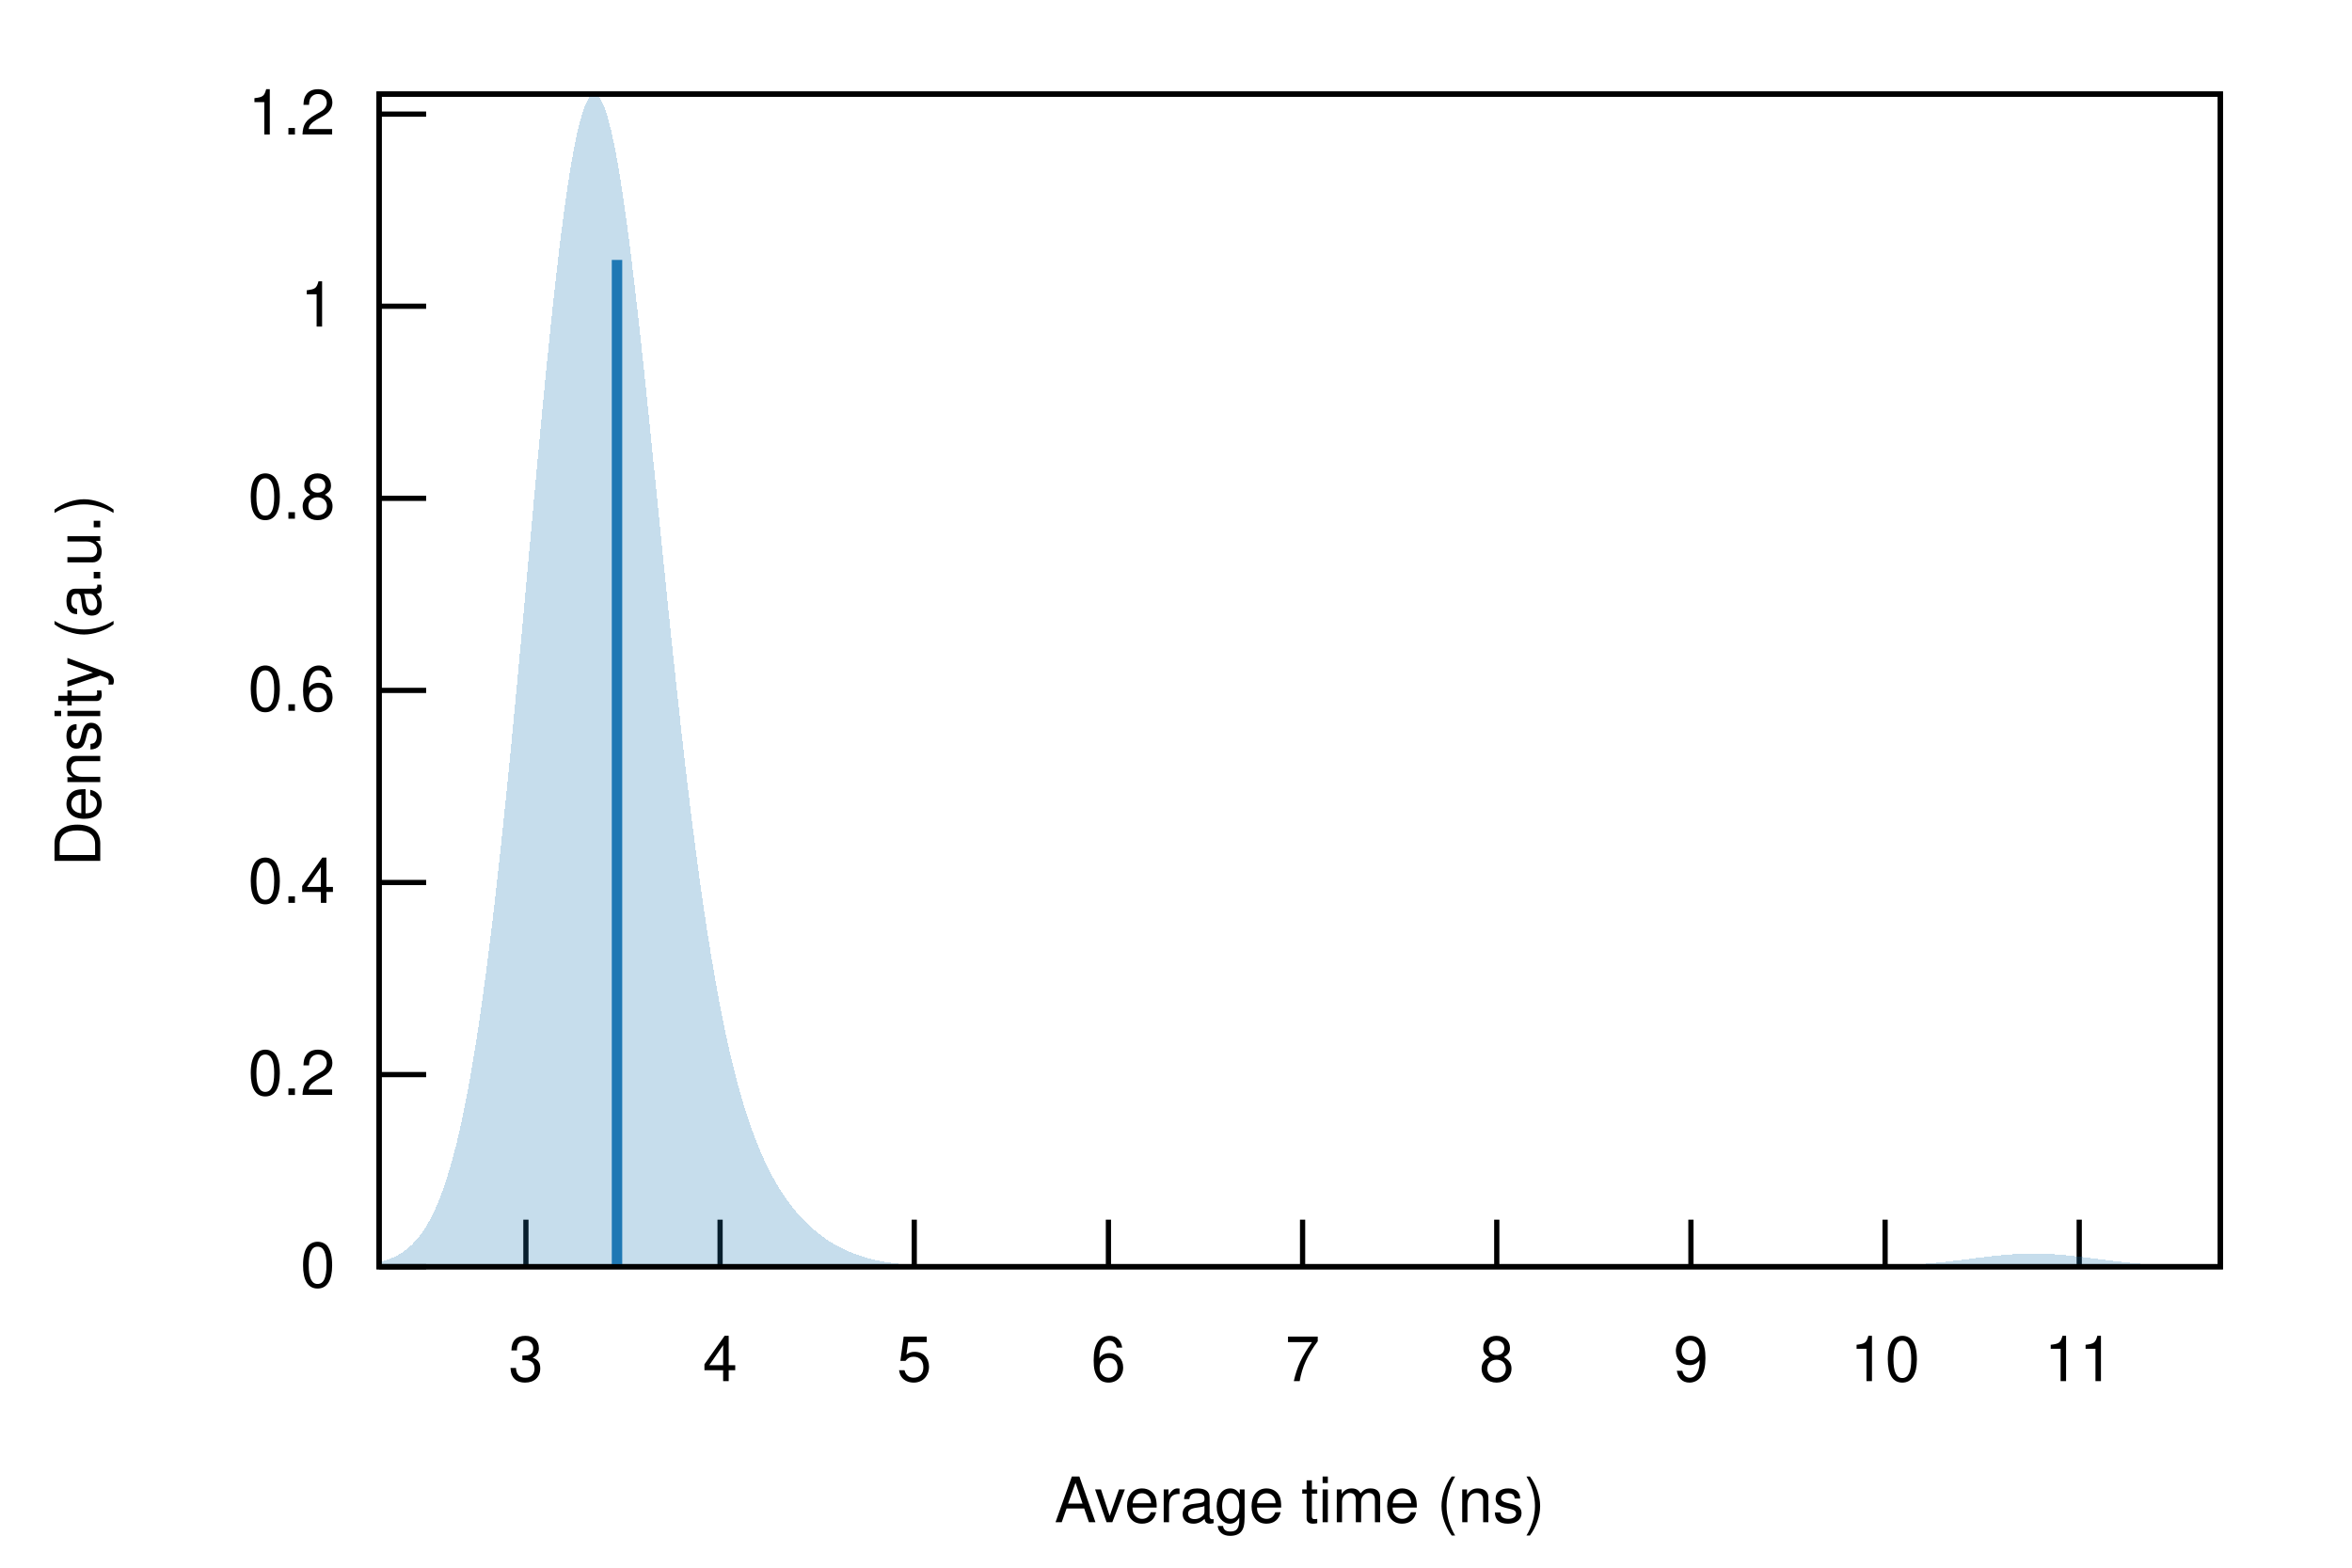
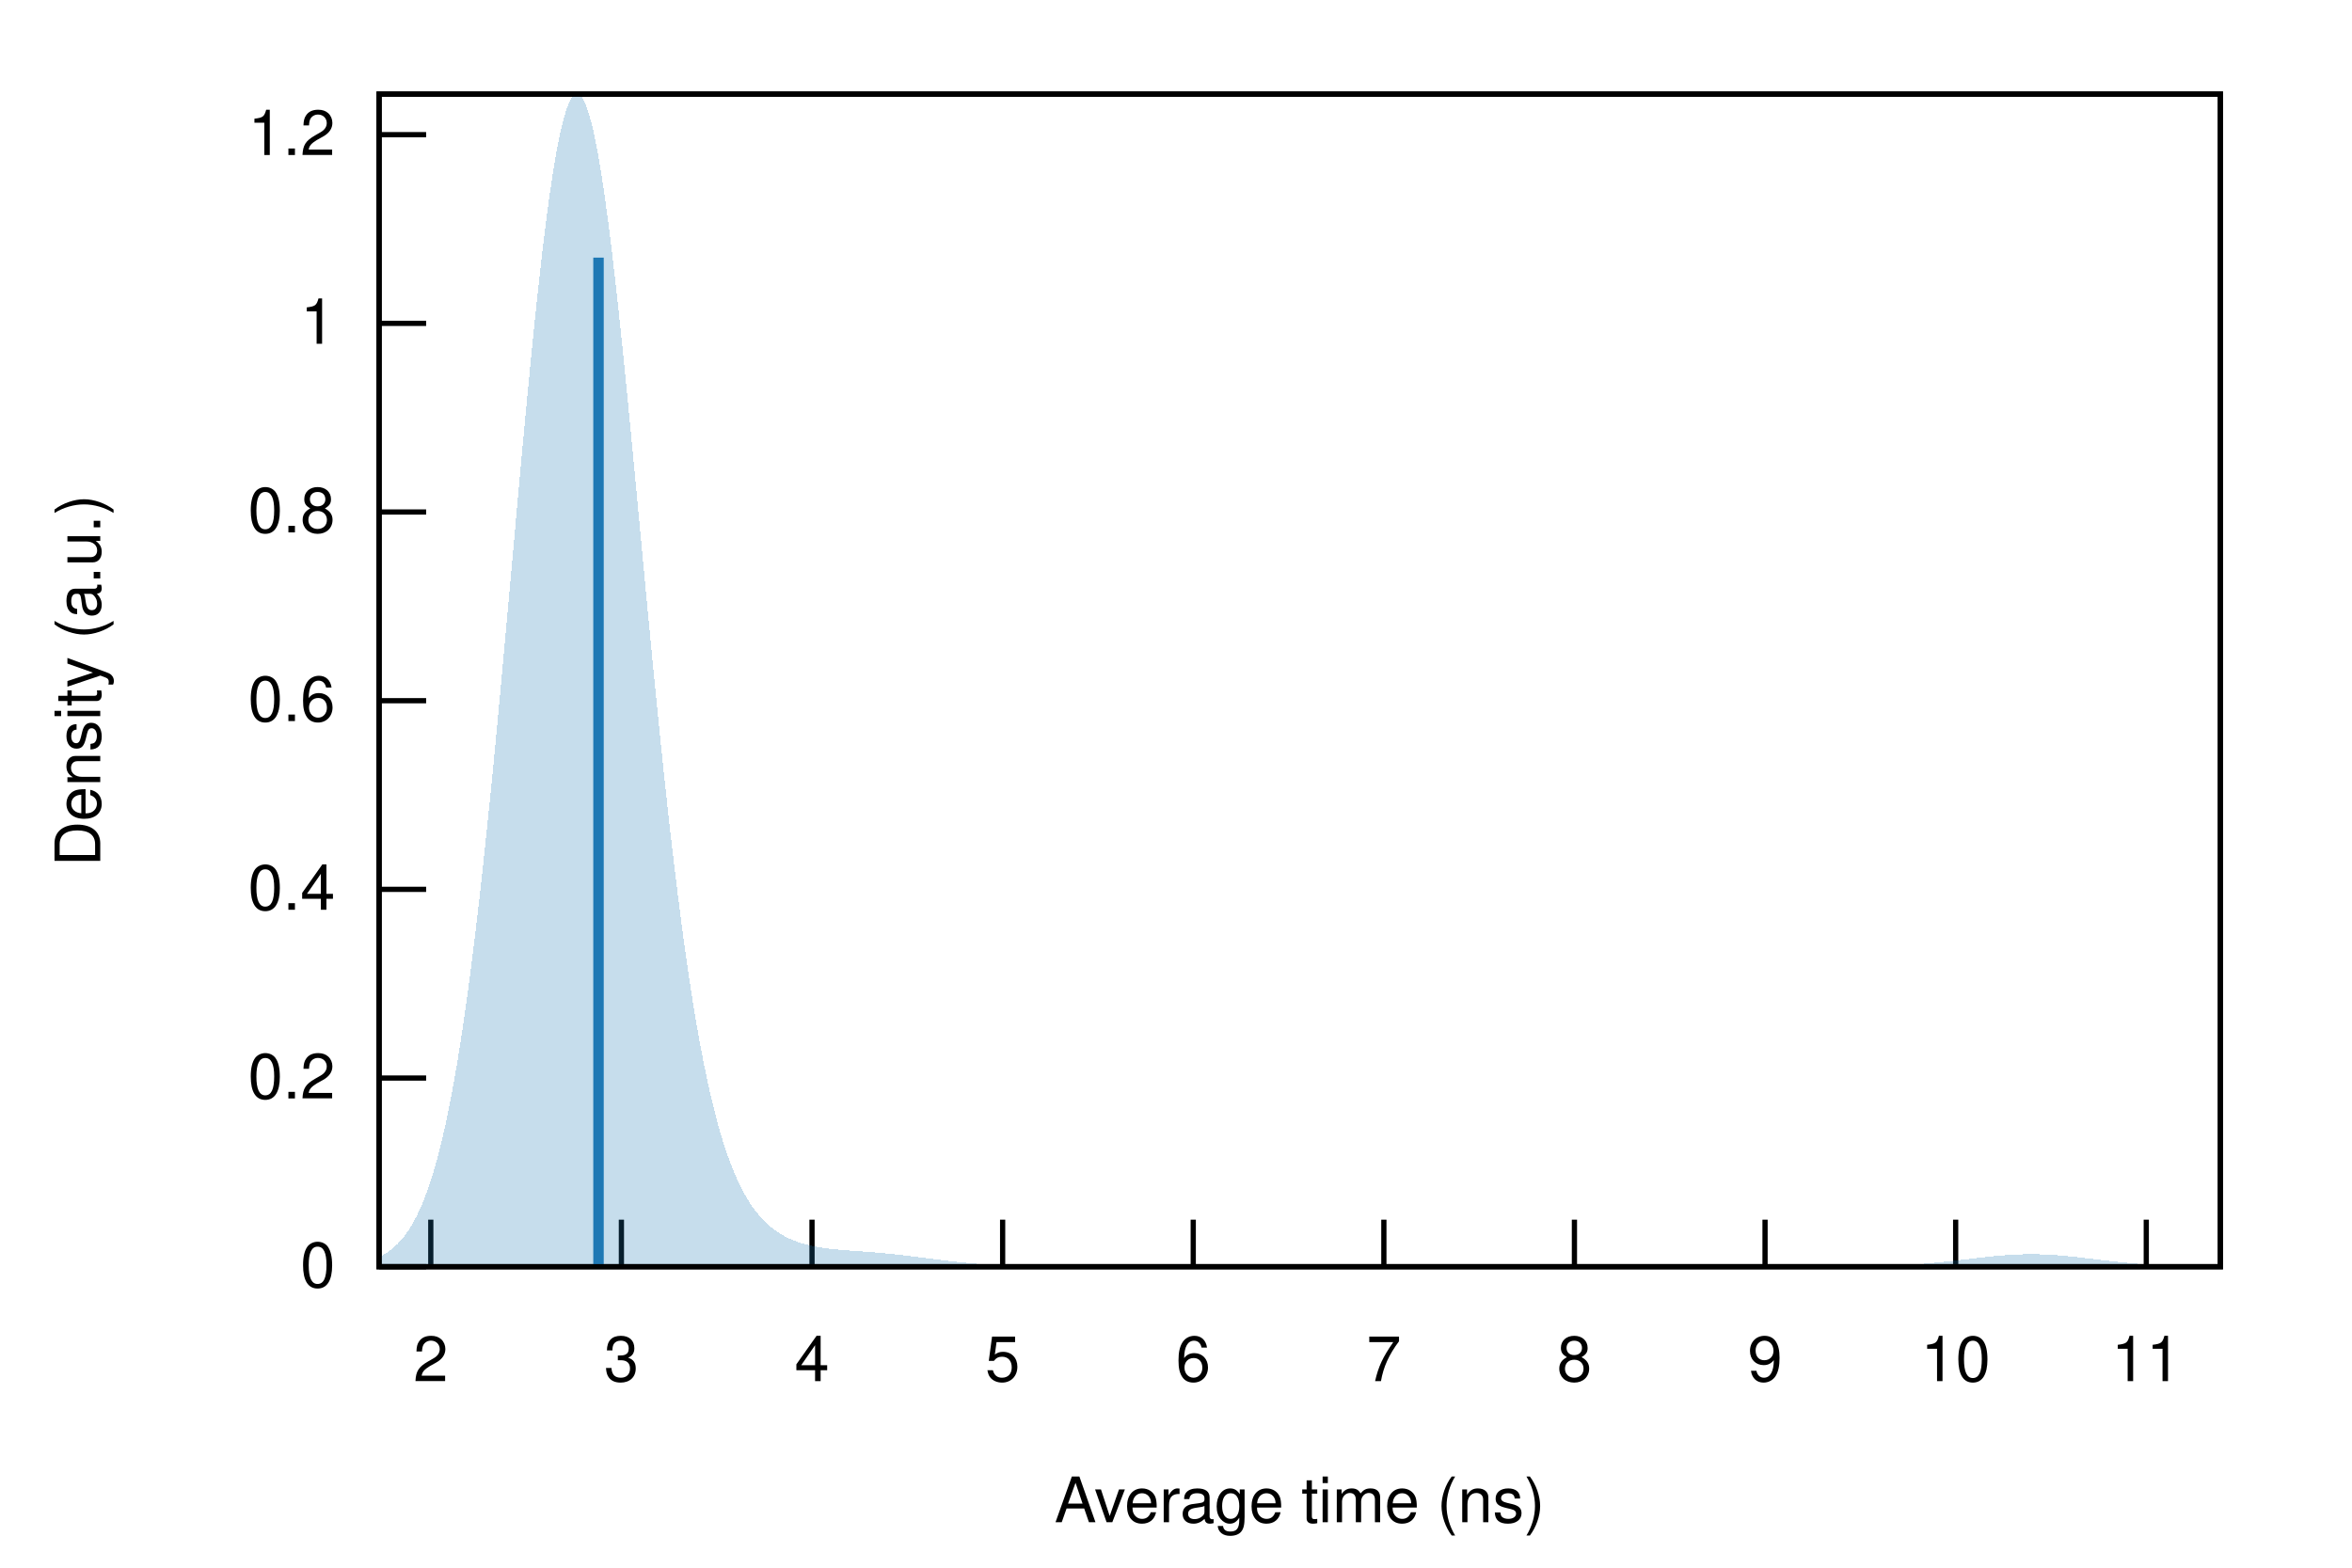
<svg xmlns="http://www.w3.org/2000/svg" xmlns:xlink="http://www.w3.org/1999/xlink" viewBox="0 0 450 300">
  <g id="gnuplot_canvas">
    <rect x="0" y="0" width="450" height="300" fill="none" />
    <defs>
      <circle id="gpDot" r="0.5" stroke-width="0.5" stroke="currentColor" />
      <path id="gpPt0" stroke-width="0.222" stroke="currentColor" d="M-1,0 h2 M0,-1 v2" />
      <path id="gpPt1" stroke-width="0.222" stroke="currentColor" d="M-1,-1 L1,1 M1,-1 L-1,1" />
      <path id="gpPt2" stroke-width="0.222" stroke="currentColor" d="M-1,0 L1,0 M0,-1 L0,1 M-1,-1 L1,1 M-1,1 L1,-1" />
      <rect id="gpPt3" stroke-width="0.222" stroke="currentColor" x="-1" y="-1" width="2" height="2" />
      <rect id="gpPt4" stroke-width="0.222" stroke="currentColor" fill="currentColor" x="-1" y="-1" width="2" height="2" />
      <circle id="gpPt5" stroke-width="0.222" stroke="currentColor" cx="0" cy="0" r="1" />
      <use xlink:href="#gpPt5" id="gpPt6" fill="currentColor" stroke="none" />
      <path id="gpPt7" stroke-width="0.222" stroke="currentColor" d="M0,-1.33 L-1.33,0.67 L1.33,0.67 z" />
      <use xlink:href="#gpPt7" id="gpPt8" fill="currentColor" stroke="none" />
      <use xlink:href="#gpPt7" id="gpPt9" stroke="currentColor" transform="rotate(180)" />
      <use xlink:href="#gpPt9" id="gpPt10" fill="currentColor" stroke="none" />
      <use xlink:href="#gpPt3" id="gpPt11" stroke="currentColor" transform="rotate(45)" />
      <use xlink:href="#gpPt11" id="gpPt12" fill="currentColor" stroke="none" />
      <path id="gpPt13" stroke-width="0.222" stroke="currentColor" d="M0,1.330 L1.265,0.411 L0.782,-1.067 L-0.782,-1.076 L-1.265,0.411 z" />
      <use xlink:href="#gpPt13" id="gpPt14" fill="currentColor" stroke="none" />
      <filter id="textbox" filterUnits="objectBoundingBox" x="0" y="0" height="1" width="1">
        <feFlood flood-color="white" flood-opacity="1" result="bgnd" />
        <feComposite in="SourceGraphic" in2="bgnd" operator="atop" />
      </filter>
      <filter id="greybox" filterUnits="objectBoundingBox" x="0" y="0" height="1" width="1">
        <feFlood flood-color="lightgrey" flood-opacity="1" result="grey" />
        <feComposite in="SourceGraphic" in2="grey" operator="atop" />
      </filter>
    </defs>
    <g fill="none" color="white" stroke="currentColor" stroke-width="1.00" stroke-linecap="butt" stroke-linejoin="miter">
</g>
    <g fill="none" color="black" stroke="currentColor" stroke-width="1.00" stroke-linecap="butt" stroke-linejoin="miter">
      <path stroke="black" d="M72.53,242.40 L81.53,242.40  " />
      <g transform="translate(64.14,246.30)" stroke="none" fill="black" font-family="Helvetica" font-size="12.00" text-anchor="end">
        <text>
          <tspan font-family="Helvetica"> 0</tspan>
        </text>
      </g>
    </g>
    <g fill="none" color="black" stroke="currentColor" stroke-width="1.00" stroke-linecap="butt" stroke-linejoin="miter">
-       <path stroke="black" d="M72.53,205.64 L81.53,205.64  " />
-       <g transform="translate(64.14,209.54)" stroke="none" fill="black" font-family="Helvetica" font-size="12.00" text-anchor="end">
+       <path stroke="black" d="M72.53,206.30 L81.53,206.30  " />
+       <g transform="translate(64.14,210.20)" stroke="none" fill="black" font-family="Helvetica" font-size="12.00" text-anchor="end">
        <text>
          <tspan font-family="Helvetica"> 0.2</tspan>
        </text>
      </g>
    </g>
    <g fill="none" color="black" stroke="currentColor" stroke-width="1.00" stroke-linecap="butt" stroke-linejoin="miter">
-       <path stroke="black" d="M72.53,168.88 L81.53,168.88  " />
-       <g transform="translate(64.14,172.78)" stroke="none" fill="black" font-family="Helvetica" font-size="12.00" text-anchor="end">
+       <path stroke="black" d="M72.53,170.19 L81.53,170.19  " />
+       <g transform="translate(64.14,174.09)" stroke="none" fill="black" font-family="Helvetica" font-size="12.00" text-anchor="end">
        <text>
          <tspan font-family="Helvetica"> 0.4</tspan>
        </text>
      </g>
    </g>
    <g fill="none" color="black" stroke="currentColor" stroke-width="1.00" stroke-linecap="butt" stroke-linejoin="miter">
-       <path stroke="black" d="M72.53,132.12 L81.53,132.12  " />
-       <g transform="translate(64.14,136.02)" stroke="none" fill="black" font-family="Helvetica" font-size="12.00" text-anchor="end">
+       <path stroke="black" d="M72.53,134.09 L81.53,134.09  " />
+       <g transform="translate(64.14,137.99)" stroke="none" fill="black" font-family="Helvetica" font-size="12.00" text-anchor="end">
        <text>
          <tspan font-family="Helvetica"> 0.6</tspan>
        </text>
      </g>
    </g>
    <g fill="none" color="black" stroke="currentColor" stroke-width="1.00" stroke-linecap="butt" stroke-linejoin="miter">
-       <path stroke="black" d="M72.53,95.36 L81.53,95.36  " />
-       <g transform="translate(64.14,99.26)" stroke="none" fill="black" font-family="Helvetica" font-size="12.00" text-anchor="end">
+       <path stroke="black" d="M72.53,97.98 L81.53,97.98  " />
+       <g transform="translate(64.14,101.88)" stroke="none" fill="black" font-family="Helvetica" font-size="12.00" text-anchor="end">
        <text>
          <tspan font-family="Helvetica"> 0.8</tspan>
        </text>
      </g>
    </g>
    <g fill="none" color="black" stroke="currentColor" stroke-width="1.00" stroke-linecap="butt" stroke-linejoin="miter">
-       <path stroke="black" d="M72.53,58.60 L81.53,58.60  " />
-       <g transform="translate(64.14,62.50)" stroke="none" fill="black" font-family="Helvetica" font-size="12.00" text-anchor="end">
+       <path stroke="black" d="M72.53,61.88 L81.53,61.88  " />
+       <g transform="translate(64.14,65.78)" stroke="none" fill="black" font-family="Helvetica" font-size="12.00" text-anchor="end">
        <text>
          <tspan font-family="Helvetica"> 1</tspan>
        </text>
      </g>
    </g>
    <g fill="none" color="black" stroke="currentColor" stroke-width="1.00" stroke-linecap="butt" stroke-linejoin="miter">
-       <path stroke="black" d="M72.53,21.84 L81.53,21.84  " />
-       <g transform="translate(64.14,25.74)" stroke="none" fill="black" font-family="Helvetica" font-size="12.00" text-anchor="end">
+       <path stroke="black" d="M72.53,25.77 L81.53,25.77  " />
+       <g transform="translate(64.14,29.67)" stroke="none" fill="black" font-family="Helvetica" font-size="12.00" text-anchor="end">
        <text>
          <tspan font-family="Helvetica"> 1.2</tspan>
        </text>
      </g>
    </g>
    <g fill="none" color="black" stroke="currentColor" stroke-width="1.00" stroke-linecap="butt" stroke-linejoin="miter">
-       <path stroke="black" d="M100.62,242.40 L100.62,233.40  " />
-       <g transform="translate(100.62,264.30)" stroke="none" fill="black" font-family="Helvetica" font-size="12.00" text-anchor="middle">
+       <path stroke="black" d="M82.42,242.40 L82.42,233.40  " />
+       <g transform="translate(82.42,264.30)" stroke="none" fill="black" font-family="Helvetica" font-size="12.00" text-anchor="middle">
+         <text>
+           <tspan font-family="Helvetica"> 2</tspan>
+         </text>
+       </g>
+     </g>
+     <g fill="none" color="black" stroke="currentColor" stroke-width="1.00" stroke-linecap="butt" stroke-linejoin="miter">
+       <path stroke="black" d="M118.89,242.40 L118.89,233.40  " />
+       <g transform="translate(118.89,264.30)" stroke="none" fill="black" font-family="Helvetica" font-size="12.00" text-anchor="middle">
        <text>
          <tspan font-family="Helvetica"> 3</tspan>
        </text>
      </g>
    </g>
    <g fill="none" color="black" stroke="currentColor" stroke-width="1.00" stroke-linecap="butt" stroke-linejoin="miter">
-       <path stroke="black" d="M137.77,242.40 L137.77,233.40  " />
-       <g transform="translate(137.77,264.30)" stroke="none" fill="black" font-family="Helvetica" font-size="12.00" text-anchor="middle">
+       <path stroke="black" d="M155.36,242.40 L155.36,233.40  " />
+       <g transform="translate(155.36,264.30)" stroke="none" fill="black" font-family="Helvetica" font-size="12.00" text-anchor="middle">
        <text>
          <tspan font-family="Helvetica"> 4</tspan>
        </text>
      </g>
    </g>
    <g fill="none" color="black" stroke="currentColor" stroke-width="1.00" stroke-linecap="butt" stroke-linejoin="miter">
-       <path stroke="black" d="M174.92,242.40 L174.92,233.40  " />
-       <g transform="translate(174.92,264.30)" stroke="none" fill="black" font-family="Helvetica" font-size="12.00" text-anchor="middle">
+       <path stroke="black" d="M191.83,242.40 L191.83,233.40  " />
+       <g transform="translate(191.83,264.30)" stroke="none" fill="black" font-family="Helvetica" font-size="12.00" text-anchor="middle">
        <text>
          <tspan font-family="Helvetica"> 5</tspan>
        </text>
      </g>
    </g>
    <g fill="none" color="black" stroke="currentColor" stroke-width="1.00" stroke-linecap="butt" stroke-linejoin="miter">
-       <path stroke="black" d="M212.07,242.40 L212.07,233.40  " />
-       <g transform="translate(212.07,264.30)" stroke="none" fill="black" font-family="Helvetica" font-size="12.00" text-anchor="middle">
+       <path stroke="black" d="M228.30,242.40 L228.30,233.40  " />
+       <g transform="translate(228.30,264.30)" stroke="none" fill="black" font-family="Helvetica" font-size="12.00" text-anchor="middle">
        <text>
          <tspan font-family="Helvetica"> 6</tspan>
        </text>
      </g>
    </g>
    <g fill="none" color="black" stroke="currentColor" stroke-width="1.00" stroke-linecap="butt" stroke-linejoin="miter">
-       <path stroke="black" d="M249.22,242.40 L249.22,233.40  " />
-       <g transform="translate(249.22,264.30)" stroke="none" fill="black" font-family="Helvetica" font-size="12.00" text-anchor="middle">
+       <path stroke="black" d="M264.77,242.40 L264.77,233.40  " />
+       <g transform="translate(264.77,264.30)" stroke="none" fill="black" font-family="Helvetica" font-size="12.00" text-anchor="middle">
        <text>
          <tspan font-family="Helvetica"> 7</tspan>
        </text>
      </g>
    </g>
    <g fill="none" color="black" stroke="currentColor" stroke-width="1.00" stroke-linecap="butt" stroke-linejoin="miter">
-       <path stroke="black" d="M286.37,242.40 L286.37,233.40  " />
-       <g transform="translate(286.37,264.30)" stroke="none" fill="black" font-family="Helvetica" font-size="12.00" text-anchor="middle">
+       <path stroke="black" d="M301.23,242.40 L301.23,233.40  " />
+       <g transform="translate(301.23,264.30)" stroke="none" fill="black" font-family="Helvetica" font-size="12.00" text-anchor="middle">
        <text>
          <tspan font-family="Helvetica"> 8</tspan>
        </text>
      </g>
    </g>
    <g fill="none" color="black" stroke="currentColor" stroke-width="1.00" stroke-linecap="butt" stroke-linejoin="miter">
-       <path stroke="black" d="M323.52,242.40 L323.52,233.40  " />
-       <g transform="translate(323.52,264.30)" stroke="none" fill="black" font-family="Helvetica" font-size="12.00" text-anchor="middle">
+       <path stroke="black" d="M337.70,242.40 L337.70,233.40  " />
+       <g transform="translate(337.70,264.30)" stroke="none" fill="black" font-family="Helvetica" font-size="12.00" text-anchor="middle">
        <text>
          <tspan font-family="Helvetica"> 9</tspan>
        </text>
      </g>
    </g>
    <g fill="none" color="black" stroke="currentColor" stroke-width="1.00" stroke-linecap="butt" stroke-linejoin="miter">
-       <path stroke="black" d="M360.67,242.40 L360.67,233.40  " />
-       <g transform="translate(360.67,264.30)" stroke="none" fill="black" font-family="Helvetica" font-size="12.00" text-anchor="middle">
+       <path stroke="black" d="M374.17,242.40 L374.17,233.40  " />
+       <g transform="translate(374.17,264.30)" stroke="none" fill="black" font-family="Helvetica" font-size="12.00" text-anchor="middle">
        <text>
          <tspan font-family="Helvetica"> 10</tspan>
        </text>
      </g>
    </g>
    <g fill="none" color="black" stroke="currentColor" stroke-width="1.00" stroke-linecap="butt" stroke-linejoin="miter">
-       <path stroke="black" d="M397.81,242.40 L397.81,233.40  " />
-       <g transform="translate(397.81,264.30)" stroke="none" fill="black" font-family="Helvetica" font-size="12.00" text-anchor="middle">
+       <path stroke="black" d="M410.64,242.40 L410.64,233.40  " />
+       <g transform="translate(410.64,264.30)" stroke="none" fill="black" font-family="Helvetica" font-size="12.00" text-anchor="middle">
        <text>
          <tspan font-family="Helvetica"> 11</tspan>
        </text>
      </g>
    </g>
    <g fill="none" color="black" stroke="currentColor" stroke-width="1.00" stroke-linecap="butt" stroke-linejoin="miter">
</g>
    <g fill="none" color="black" stroke="currentColor" stroke-width="1.00" stroke-linecap="butt" stroke-linejoin="miter">
      <path stroke="black" d="M72.53,18.01 L72.53,242.40 L424.82,242.40 L424.82,18.01 L72.53,18.01 Z  " />
    </g>
    <g fill="none" color="black" stroke="currentColor" stroke-width="1.00" stroke-linecap="butt" stroke-linejoin="miter">
      <g transform="translate(19.18,130.21) rotate(270)" stroke="none" fill="black" font-family="Helvetica" font-size="12.00" text-anchor="middle">
        <text>
          <tspan font-family="Helvetica">Density (a.u.)</tspan>
        </text>
      </g>
    </g>
    <g fill="none" color="black" stroke="currentColor" stroke-width="1.00" stroke-linecap="butt" stroke-linejoin="miter">
      <g transform="translate(248.67,291.30)" stroke="none" fill="black" font-family="Helvetica" font-size="12.00" text-anchor="middle">
        <text>
          <tspan font-family="Helvetica">Average time (ns)</tspan>
        </text>
      </g>
    </g>
    <g fill="none" color="black" stroke="currentColor" stroke-width="1.00" stroke-linecap="butt" stroke-linejoin="miter">
</g>
    <g id="gnuplot_plot_1">
      <g fill="none" color="black" stroke="currentColor" stroke-width="1.00" stroke-linecap="butt" stroke-linejoin="miter">
        <g stroke="none" shape-rendering="crispEdges">
-           <polygon fill="rgb( 31, 120, 180)" fill-opacity="0.25" points="72.53,241.53 73.24,241.35 73.94,241.13 74.65,240.88 75.35,240.58 76.06,240.22 76.77,239.81 77.47,239.32 78.18,238.76 78.88,238.11 79.59,237.36 80.30,236.51 81.00,235.52 81.71,234.41 82.41,233.14 83.12,231.70 83.83,230.09 84.53,228.28 85.24,226.25 85.94,224.00 86.65,221.51 87.36,218.76 88.06,215.73 88.77,212.42 89.47,208.81 90.18,204.89 90.89,200.65 91.59,196.10 92.30,191.21 93.00,186.00 93.71,180.46 94.42,174.61 95.12,168.45 95.83,162.00 96.53,155.27 97.24,148.30 97.95,141.10 98.65,133.72 99.36,126.18 100.06,118.53 100.77,110.80 101.48,103.06 102.18,95.34 102.89,87.71 103.59,80.20 104.30,72.89 105.01,65.83 105.71,59.06 106.42,52.66 107.12,46.66 107.83,41.12 108.54,36.09 109.24,31.61 109.95,27.71 110.65,24.44 111.36,21.82 112.07,19.86 112.77,18.59 113.48,18.01 114.18,18.12 114.89,18.93 115.60,20.40 116.30,22.54 117.01,25.30 117.71,28.67 118.42,32.60 119.13,37.06 119.83,42.00 120.54,47.38 121.24,53.14 121.95,59.24 122.66,65.62 123.36,72.23 124.07,79.01 124.77,85.93 125.48,92.92 126.19,99.93 126.89,106.94 127.60,113.89 128.30,120.75 129.01,127.47 129.72,134.04 130.42,140.43 131.13,146.61 131.83,152.56 132.54,158.27 133.25,163.73 133.95,168.93 134.66,173.86 135.36,178.53 136.07,182.94 136.78,187.09 137.48,190.98 138.19,194.62 138.89,198.03 139.60,201.21 140.31,204.17 141.01,206.92 141.72,209.48 142.42,211.85 143.13,214.06 143.84,216.10 144.54,218.00 145.25,219.76 145.95,221.40 146.66,222.92 147.37,224.33 148.07,225.65 148.78,226.87 149.48,228.01 150.19,229.07 150.90,230.06 151.60,230.99 152.31,231.86 153.01,232.67 153.72,233.42 154.43,234.13 155.13,234.80 155.84,235.42 156.54,235.99 157.25,236.54 157.96,237.04 158.66,237.51 159.37,237.95 160.07,238.36 160.78,238.73 161.48,239.08 162.19,239.41 162.90,239.70 163.60,239.98 164.31,240.23 165.01,240.46 165.72,240.67 166.43,240.86 167.13,241.04 167.84,241.19 168.54,241.34 169.25,241.47 169.96,241.58 170.66,241.68 171.37,241.77 172.07,241.86 172.78,241.93 173.49,241.99 174.19,242.05 174.90,242.10 175.60,242.14 176.31,242.18 177.02,242.21 177.72,242.24 178.43,242.27 179.13,242.29 179.84,242.30 180.55,242.32 181.25,242.33 181.96,242.34 182.66,242.35 183.37,242.36 184.08,242.37 184.78,242.37 185.49,242.38 186.19,242.38 186.90,242.39 187.61,242.39 188.31,242.39 189.02,242.39 189.72,242.39 190.43,242.40 191.14,242.40 191.84,242.40 192.55,242.40 193.25,242.40 193.96,242.40 194.67,242.40 195.37,242.40 196.08,242.40 196.78,242.40 197.49,242.40 198.20,242.40 198.90,242.40 199.61,242.40 200.31,242.40 201.02,242.40 201.73,242.40 202.43,242.40 203.14,242.40 203.84,242.40 204.55,242.40 205.26,242.40 205.96,242.40 206.67,242.40 207.37,242.40 208.08,242.40 208.79,242.40 209.49,242.40 210.20,242.40 210.90,242.40 211.61,242.40 212.32,242.40 213.02,242.40 213.73,242.40 214.43,242.40 215.14,242.40 215.85,242.40 216.55,242.40 217.26,242.40 217.96,242.40 218.67,242.40 219.38,242.40 220.08,242.40 220.79,242.40 221.49,242.40 222.20,242.40 222.91,242.40 223.61,242.40 224.32,242.40 225.02,242.40 225.73,242.40 226.44,242.40 227.14,242.40 227.85,242.40 228.55,242.40 229.26,242.40 229.97,242.40 230.67,242.40 231.38,242.40 232.08,242.40 232.79,242.40 233.50,242.40 234.20,242.40 234.91,242.40 235.61,242.40 236.32,242.40 237.03,242.40 237.73,242.40 238.44,242.40 239.14,242.40 239.85,242.40 240.56,242.40 241.26,242.40 241.97,242.40 242.67,242.40 243.38,242.40 244.09,242.40 244.79,242.40 245.50,242.40 246.20,242.40 246.91,242.40 247.62,242.40 248.32,242.40 249.03,242.40 249.73,242.40 250.44,242.40 251.15,242.40 251.85,242.40 252.56,242.40 253.26,242.40 253.97,242.40 254.68,242.40 255.38,242.40 256.09,242.40 256.79,242.40 257.50,242.40 258.21,242.40 258.91,242.40 259.62,242.40 260.32,242.40 261.03,242.40 261.74,242.40 262.44,242.40 263.15,242.40 263.85,242.40 264.56,242.40 265.27,242.40 265.97,242.40 266.68,242.40 267.38,242.40 268.09,242.40 268.80,242.40 269.50,242.40 270.21,242.40 270.91,242.40 271.62,242.40 272.33,242.40 273.03,242.40 273.74,242.40 274.44,242.40 275.15,242.40 275.86,242.40 276.56,242.40 277.27,242.40 277.97,242.40 278.68,242.40 279.39,242.40 280.09,242.40 280.80,242.40 281.50,242.40 282.21,242.40 282.92,242.40 283.62,242.40 284.33,242.40 285.03,242.40 285.74,242.40 286.45,242.40 287.15,242.40 287.86,242.40 288.56,242.40 289.27,242.40 289.98,242.40 290.68,242.40 291.39,242.40 292.09,242.40 292.80,242.40 293.51,242.40 294.21,242.40 294.92,242.40 295.62,242.40 296.33,242.40 297.04,242.40 297.74,242.40 298.45,242.40 299.15,242.40 299.86,242.40 300.57,242.40 301.27,242.40 301.98,242.40 302.68,242.40 303.39,242.40 304.10,242.40 304.80,242.40 305.51,242.40 306.21,242.40 306.92,242.40 307.63,242.40 308.33,242.40 309.04,242.40 309.74,242.40 310.45,242.40 311.16,242.40 311.86,242.40 312.57,242.40 313.27,242.40 313.98,242.40 314.69,242.40 315.39,242.40 316.10,242.40 316.80,242.40 317.51,242.40 318.22,242.40 318.92,242.40 319.63,242.40 320.33,242.40 321.04,242.40 321.75,242.40 322.45,242.40 323.16,242.40 323.86,242.40 324.57,242.40 325.28,242.40 325.98,242.40 326.69,242.40 327.39,242.40 328.10,242.40 328.81,242.40 329.51,242.40 330.22,242.40 330.92,242.40 331.63,242.40 332.34,242.40 333.04,242.40 333.75,242.40 334.45,242.40 335.16,242.40 335.87,242.40 336.57,242.40 337.28,242.40 337.98,242.40 338.69,242.40 339.39,242.40 340.10,242.40 340.81,242.40 341.51,242.40 342.22,242.40 342.92,242.40 343.63,242.40 344.34,242.40 345.04,242.40 345.75,242.40 346.45,242.40 347.16,242.39 347.87,242.39 348.57,242.39 349.28,242.39 349.98,242.39 350.69,242.39 351.40,242.38 352.10,242.38 352.81,242.37 353.51,242.37 354.22,242.36 354.93,242.36 355.63,242.35 356.34,242.34 357.04,242.33 357.75,242.32 358.46,242.31 359.16,242.29 359.87,242.27 360.57,242.25 361.28,242.23 361.99,242.21 362.69,242.18 363.40,242.15 364.10,242.12 364.81,242.08 365.52,242.04 366.22,241.99 366.93,241.95 367.63,241.89 368.34,241.84 369.05,241.78 369.75,241.72 370.46,241.65 371.16,241.58 371.87,241.50 372.58,241.43 373.28,241.35 373.99,241.26 374.69,241.18 375.40,241.09 376.11,241.00 376.81,240.91 377.52,240.82 378.22,240.73 378.93,240.64 379.64,240.56 380.34,240.47 381.05,240.39 381.75,240.31 382.46,240.24 383.17,240.17 383.87,240.11 384.58,240.06 385.28,240.01 385.99,239.97 386.70,239.94 387.40,239.91 388.11,239.90 388.81,239.89 389.52,239.89 390.23,239.90 390.93,239.92 391.64,239.95 392.34,239.99 393.05,240.03 393.76,240.08 394.46,240.14 395.17,240.20 395.87,240.27 396.58,240.35 397.29,240.43 397.99,240.51 398.70,240.59 399.40,240.68 400.11,240.77 400.82,240.86 401.52,240.95 402.23,241.04 402.93,241.13 403.64,241.22 404.35,241.30 405.05,241.38 405.76,241.46 406.46,241.54 407.17,241.61 407.88,241.68 408.58,241.75 409.29,241.81 409.99,241.86 410.70,241.92 411.41,241.97 412.11,242.01 412.82,242.06 413.52,242.10 414.23,242.13 414.94,242.16 415.64,242.19 416.35,242.22 417.05,242.24 417.76,242.26 418.47,242.28 419.17,242.30 419.88,242.31 420.58,242.32 421.29,242.34 422.00,242.34 422.70,242.35 423.41,242.36 424.11,242.37 424.82,242.37 424.82,242.40 424.11,242.40 423.41,242.40 422.70,242.40 422.00,242.40 421.29,242.40 420.58,242.40 419.88,242.40 419.17,242.40 418.47,242.40 417.76,242.40 417.05,242.40 416.35,242.40 415.64,242.40 414.94,242.40 414.23,242.40 413.52,242.40 412.82,242.40 412.11,242.40 411.41,242.40 410.70,242.40 409.99,242.40 409.29,242.40 408.58,242.40 407.88,242.40 407.17,242.40 406.46,242.40 405.76,242.40 405.05,242.40 404.35,242.40 403.64,242.40 402.93,242.40 402.23,242.40 401.52,242.40 400.82,242.40 400.11,242.40 399.40,242.40 398.70,242.40 397.99,242.40 397.29,242.40 396.58,242.40 395.87,242.40 395.17,242.40 394.46,242.40 393.76,242.40 393.05,242.40 392.34,242.40 391.64,242.40 390.93,242.40 390.23,242.40 389.52,242.40 388.81,242.40 388.11,242.40 387.40,242.40 386.70,242.40 385.99,242.40 385.28,242.40 384.58,242.40 383.87,242.40 383.17,242.40 382.46,242.40 381.75,242.40 381.05,242.40 380.34,242.40 379.64,242.40 378.93,242.40 378.22,242.40 377.52,242.40 376.81,242.40 376.11,242.40 375.40,242.40 374.69,242.40 373.99,242.40 373.28,242.40 372.58,242.40 371.87,242.40 371.16,242.40 370.46,242.40 369.75,242.40 369.05,242.40 368.34,242.40 367.63,242.40 366.93,242.40 366.22,242.40 365.52,242.40 364.81,242.40 364.10,242.40 363.40,242.40 362.69,242.40 361.99,242.40 361.28,242.40 360.57,242.40 359.87,242.40 359.16,242.40 358.46,242.40 357.75,242.40 357.04,242.40 356.34,242.40 355.63,242.40 354.93,242.40 354.22,242.40 353.51,242.40 352.81,242.40 352.10,242.40 351.40,242.40 350.69,242.40 349.98,242.40 349.28,242.40 348.57,242.40 347.87,242.40 347.16,242.40 346.45,242.40 345.75,242.40 345.04,242.40 344.34,242.40 343.63,242.40 342.92,242.40 342.22,242.40 341.51,242.40 340.81,242.40 340.10,242.40 339.39,242.40 338.69,242.40 337.98,242.40 337.28,242.40 336.57,242.40 335.87,242.40 335.16,242.40 334.45,242.40 333.75,242.40 333.04,242.40 332.34,242.40 331.63,242.40 330.92,242.40 330.22,242.40 329.51,242.40 328.81,242.40 328.10,242.40 327.39,242.40 326.69,242.40 325.98,242.40 325.28,242.40 324.57,242.40 323.86,242.40 323.16,242.40 322.45,242.40 321.75,242.40 321.04,242.40 320.33,242.40 319.63,242.40 318.92,242.40 318.22,242.40 317.51,242.40 316.80,242.40 316.10,242.40 315.39,242.40 314.69,242.40 313.98,242.40 313.27,242.40 312.57,242.40 311.86,242.40 311.16,242.40 310.45,242.40 309.74,242.40 309.04,242.40 308.33,242.40 307.63,242.40 306.92,242.40 306.21,242.40 305.51,242.40 304.80,242.40 304.10,242.40 303.39,242.40 302.68,242.40 301.98,242.40 301.27,242.40 300.57,242.40 299.86,242.40 299.15,242.40 298.45,242.40 297.74,242.40 297.04,242.40 296.33,242.40 295.62,242.40 294.92,242.40 294.21,242.40 293.51,242.40 292.80,242.40 292.09,242.40 291.39,242.40 290.68,242.40 289.98,242.40 289.27,242.40 288.56,242.40 287.86,242.40 287.15,242.40 286.45,242.40 285.74,242.40 285.03,242.40 284.33,242.40 283.62,242.40 282.92,242.40 282.21,242.40 281.50,242.40 280.80,242.40 280.09,242.40 279.39,242.40 278.68,242.40 277.97,242.40 277.27,242.40 276.56,242.40 275.86,242.40 275.15,242.40 274.44,242.40 273.74,242.40 273.03,242.40 272.33,242.40 271.62,242.40 270.91,242.40 270.21,242.40 269.50,242.40 268.80,242.40 268.09,242.40 267.38,242.40 266.68,242.40 265.97,242.40 265.27,242.40 264.56,242.40 263.85,242.40 263.15,242.40 262.44,242.40 261.74,242.40 261.03,242.40 260.32,242.40 259.62,242.40 258.91,242.40 258.21,242.40 257.50,242.40 256.79,242.40 256.09,242.40 255.38,242.40 254.68,242.40 253.97,242.40 253.26,242.40 252.56,242.40 251.85,242.40 251.15,242.40 250.44,242.40 249.73,242.40 249.03,242.40 248.32,242.40 247.62,242.40 246.91,242.40 246.20,242.40 245.50,242.40 244.79,242.40 244.09,242.40 243.38,242.40 242.67,242.40 241.97,242.40 241.26,242.40 240.56,242.40 239.85,242.40 239.14,242.40 238.44,242.40 237.73,242.40 237.03,242.40 236.32,242.40 235.61,242.40 234.91,242.40 234.20,242.40 233.50,242.40 232.79,242.40 232.08,242.40 231.38,242.40 230.67,242.40 229.97,242.40 229.26,242.40 228.55,242.40 227.85,242.40 227.14,242.40 226.44,242.40 225.73,242.40 225.02,242.40 224.32,242.40 223.61,242.40 222.91,242.40 222.20,242.40 221.49,242.40 220.79,242.40 220.08,242.40 219.38,242.40 218.67,242.40 217.96,242.40 217.26,242.40 216.55,242.40 215.85,242.40 215.14,242.40 214.43,242.40 213.73,242.40 213.02,242.40 212.32,242.40 211.61,242.40 210.90,242.40 210.20,242.40 209.49,242.40 208.79,242.40 208.08,242.40 207.37,242.40 206.67,242.40 205.96,242.40 205.26,242.40 204.55,242.40 203.84,242.40 203.14,242.40 202.43,242.40 201.73,242.40 201.02,242.40 200.31,242.40 199.61,242.40 198.90,242.40 198.20,242.40 197.49,242.40 196.78,242.40 196.08,242.40 195.37,242.40 194.67,242.40 193.96,242.40 193.25,242.40 192.55,242.40 191.84,242.40 191.14,242.40 190.43,242.40 189.72,242.40 189.02,242.40 188.31,242.40 187.61,242.40 186.90,242.40 186.19,242.40 185.49,242.40 184.78,242.40 184.08,242.40 183.37,242.40 182.66,242.40 181.96,242.40 181.25,242.40 180.55,242.40 179.84,242.40 179.13,242.40 178.43,242.40 177.72,242.40 177.02,242.40 176.31,242.40 175.60,242.40 174.90,242.40 174.19,242.40 173.49,242.40 172.78,242.40 172.07,242.40 171.37,242.40 170.66,242.40 169.96,242.40 169.25,242.40 168.54,242.40 167.84,242.40 167.13,242.40 166.43,242.40 165.72,242.40 165.01,242.40 164.31,242.40 163.60,242.40 162.90,242.40 162.19,242.40 161.48,242.40 160.78,242.40 160.07,242.40 159.37,242.40 158.66,242.40 157.96,242.40 157.25,242.40 156.54,242.40 155.84,242.40 155.13,242.40 154.43,242.40 153.72,242.40 153.01,242.40 152.31,242.40 151.60,242.40 150.90,242.40 150.19,242.40 149.48,242.40 148.78,242.40 148.07,242.40 147.37,242.40 146.66,242.40 145.95,242.40 145.25,242.40 144.54,242.40 143.84,242.40 143.13,242.40 142.42,242.40 141.72,242.40 141.01,242.40 140.31,242.40 139.60,242.40 138.89,242.40 138.19,242.40 137.48,242.40 136.78,242.40 136.07,242.40 135.36,242.40 134.66,242.40 133.95,242.40 133.25,242.40 132.54,242.40 131.83,242.40 131.13,242.40 130.42,242.40 129.72,242.40 129.01,242.40 128.30,242.40 127.60,242.40 126.89,242.40 126.19,242.40 125.48,242.40 124.77,242.40 124.07,242.40 123.36,242.40 122.66,242.40 121.95,242.40 121.24,242.40 120.54,242.40 119.83,242.40 119.13,242.40 118.42,242.40 117.71,242.40 117.01,242.40 116.30,242.40 115.60,242.40 114.89,242.40 114.18,242.40 113.48,242.40 112.77,242.40 112.07,242.40 111.36,242.40 110.65,242.40 109.95,242.40 109.24,242.40 108.54,242.40 107.83,242.40 107.12,242.40 106.42,242.40 105.71,242.40 105.01,242.40 104.30,242.40 103.59,242.40 102.89,242.40 102.18,242.40 101.48,242.40 100.77,242.40 100.06,242.40 99.36,242.40 98.65,242.40 97.95,242.40 97.24,242.40 96.53,242.40 95.83,242.40 95.12,242.40 94.42,242.40 93.71,242.40 93.00,242.40 92.30,242.40 91.59,242.40 90.89,242.40 90.18,242.40 89.47,242.40 88.77,242.40 88.06,242.40 87.36,242.40 86.65,242.40 85.94,242.40 85.24,242.40 84.53,242.40 83.83,242.40 83.12,242.40 82.41,242.40 81.71,242.40 81.00,242.40 80.30,242.40 79.59,242.40 78.88,242.40 78.18,242.40 77.47,242.40 76.77,242.40 76.06,242.40 75.35,242.40 74.65,242.40 73.94,242.40 73.24,242.40 72.53,242.40 " />
+           <polygon fill="rgb( 31, 120, 180)" fill-opacity="0.25" points="72.53,240.55 73.24,240.19 73.94,239.77 74.65,239.28 75.35,238.71 76.06,238.05 76.77,237.29 77.47,236.41 78.18,235.41 78.88,234.27 79.59,232.97 80.30,231.51 81.00,229.86 81.71,228.01 82.41,225.94 83.12,223.64 83.83,221.09 84.53,218.27 85.24,215.18 85.94,211.79 86.65,208.09 87.36,204.08 88.06,199.74 88.77,195.07 89.47,190.07 90.18,184.73 90.89,179.06 91.59,173.07 92.30,166.77 93.00,160.17 93.71,153.30 94.42,146.18 95.12,138.83 95.83,131.30 96.53,123.62 97.24,115.84 97.95,108.00 98.65,100.14 99.36,92.34 100.06,84.63 100.77,77.08 101.48,69.75 102.18,62.70 102.89,55.97 103.59,49.64 104.30,43.76 105.01,38.37 105.71,33.54 106.42,29.29 107.12,25.68 107.83,22.73 108.54,20.47 109.24,18.92 109.95,18.10 110.65,18.01 111.36,18.65 112.07,20.01 112.77,22.08 113.48,24.83 114.18,28.23 114.89,32.26 115.60,36.86 116.30,42.00 117.01,47.62 117.71,53.67 118.42,60.10 119.13,66.85 119.83,73.86 120.54,81.09 121.24,88.46 121.95,95.92 122.66,103.43 123.36,110.93 124.07,118.37 124.77,125.71 125.48,132.91 126.19,139.94 126.89,146.77 127.60,153.36 128.30,159.69 129.01,165.76 129.72,171.53 130.42,177.01 131.13,182.19 131.83,187.05 132.54,191.62 133.25,195.88 133.95,199.85 134.66,203.53 135.36,206.93 136.07,210.06 136.78,212.94 137.48,215.58 138.19,217.99 138.89,220.19 139.60,222.19 140.31,224.00 141.01,225.64 141.72,227.13 142.42,228.46 143.13,229.67 143.84,230.75 144.54,231.73 145.25,232.60 145.95,233.39 146.66,234.09 147.37,234.71 148.07,235.27 148.78,235.77 149.48,236.22 150.19,236.61 150.90,236.96 151.60,237.27 152.31,237.55 153.01,237.80 153.72,238.01 154.43,238.20 155.13,238.37 155.84,238.52 156.54,238.65 157.25,238.76 157.96,238.86 158.66,238.95 159.37,239.03 160.07,239.10 160.78,239.17 161.48,239.22 162.19,239.28 162.90,239.33 163.60,239.38 164.31,239.43 165.01,239.49 165.72,239.54 166.43,239.59 167.13,239.65 167.84,239.71 168.54,239.77 169.25,239.83 169.96,239.90 170.66,239.97 171.37,240.05 172.07,240.13 172.78,240.21 173.49,240.29 174.19,240.38 174.90,240.46 175.60,240.55 176.31,240.64 177.02,240.74 177.72,240.83 178.43,240.92 179.13,241.01 179.84,241.09 180.55,241.18 181.25,241.27 181.96,241.35 182.66,241.43 183.37,241.50 184.08,241.58 184.78,241.65 185.49,241.71 186.19,241.77 186.90,241.83 187.61,241.89 188.31,241.94 189.02,241.99 189.72,242.03 190.43,242.07 191.14,242.11 191.84,242.14 192.55,242.17 193.25,242.20 193.96,242.22 194.67,242.25 195.37,242.27 196.08,242.28 196.78,242.30 197.49,242.31 198.20,242.33 198.90,242.34 199.61,242.35 200.31,242.35 201.02,242.36 201.73,242.37 202.43,242.37 203.14,242.38 203.84,242.38 204.55,242.38 205.26,242.39 205.96,242.39 206.67,242.39 207.37,242.39 208.08,242.39 208.79,242.39 209.49,242.40 210.20,242.40 210.90,242.40 211.61,242.40 212.32,242.40 213.02,242.40 213.73,242.40 214.43,242.40 215.14,242.40 215.85,242.40 216.55,242.40 217.26,242.40 217.96,242.40 218.67,242.40 219.38,242.40 220.08,242.40 220.79,242.40 221.49,242.40 222.20,242.40 222.91,242.40 223.61,242.40 224.32,242.40 225.02,242.40 225.73,242.40 226.44,242.40 227.14,242.40 227.85,242.40 228.55,242.40 229.26,242.40 229.97,242.40 230.67,242.40 231.38,242.40 232.08,242.40 232.79,242.40 233.50,242.40 234.20,242.40 234.91,242.40 235.61,242.40 236.32,242.40 237.03,242.40 237.73,242.40 238.44,242.40 239.14,242.40 239.85,242.40 240.56,242.40 241.26,242.40 241.97,242.40 242.67,242.40 243.38,242.40 244.09,242.40 244.79,242.40 245.50,242.40 246.20,242.40 246.91,242.40 247.62,242.40 248.32,242.40 249.03,242.40 249.73,242.40 250.44,242.40 251.15,242.40 251.85,242.40 252.56,242.40 253.26,242.40 253.97,242.40 254.68,242.40 255.38,242.40 256.09,242.40 256.79,242.40 257.50,242.40 258.21,242.40 258.91,242.40 259.62,242.40 260.32,242.40 261.03,242.40 261.74,242.40 262.44,242.40 263.15,242.40 263.85,242.40 264.56,242.40 265.27,242.40 265.97,242.40 266.68,242.40 267.38,242.40 268.09,242.40 268.80,242.40 269.50,242.40 270.21,242.40 270.91,242.40 271.62,242.40 272.33,242.40 273.03,242.40 273.74,242.40 274.44,242.40 275.15,242.40 275.86,242.40 276.56,242.40 277.27,242.40 277.97,242.40 278.68,242.40 279.39,242.40 280.09,242.40 280.80,242.40 281.50,242.40 282.21,242.40 282.92,242.40 283.62,242.40 284.33,242.40 285.03,242.40 285.74,242.40 286.45,242.40 287.15,242.40 287.86,242.40 288.56,242.40 289.27,242.40 289.98,242.40 290.68,242.40 291.39,242.40 292.09,242.40 292.80,242.40 293.51,242.40 294.21,242.40 294.92,242.40 295.62,242.40 296.33,242.40 297.04,242.40 297.74,242.40 298.45,242.40 299.15,242.40 299.86,242.40 300.57,242.40 301.27,242.40 301.98,242.40 302.68,242.40 303.39,242.40 304.10,242.40 304.80,242.40 305.51,242.40 306.21,242.40 306.92,242.40 307.63,242.40 308.33,242.40 309.04,242.40 309.74,242.40 310.45,242.40 311.16,242.40 311.86,242.40 312.57,242.40 313.27,242.40 313.98,242.40 314.69,242.40 315.39,242.40 316.10,242.40 316.80,242.40 317.51,242.40 318.22,242.40 318.92,242.40 319.63,242.40 320.33,242.40 321.04,242.40 321.75,242.40 322.45,242.40 323.16,242.40 323.86,242.40 324.57,242.40 325.28,242.40 325.98,242.40 326.69,242.40 327.39,242.40 328.10,242.40 328.81,242.40 329.51,242.40 330.22,242.40 330.92,242.40 331.63,242.40 332.34,242.40 333.04,242.40 333.75,242.40 334.45,242.40 335.16,242.40 335.87,242.40 336.57,242.40 337.28,242.40 337.98,242.40 338.69,242.40 339.39,242.40 340.10,242.40 340.81,242.40 341.51,242.40 342.22,242.40 342.92,242.40 343.63,242.40 344.34,242.40 345.04,242.40 345.75,242.40 346.45,242.39 347.16,242.39 347.87,242.39 348.57,242.39 349.28,242.39 349.98,242.39 350.69,242.38 351.40,242.38 352.10,242.37 352.81,242.37 353.51,242.36 354.22,242.36 354.93,242.35 355.63,242.34 356.34,242.33 357.04,242.32 357.75,242.31 358.46,242.29 359.16,242.28 359.87,242.26 360.57,242.24 361.28,242.21 361.99,242.19 362.69,242.16 363.40,242.13 364.10,242.09 364.81,242.05 365.52,242.01 366.22,241.97 366.93,241.92 367.63,241.87 368.34,241.81 369.05,241.75 369.75,241.69 370.46,241.62 371.16,241.55 371.87,241.48 372.58,241.40 373.28,241.33 373.99,241.25 374.69,241.16 375.40,241.08 376.11,241.00 376.81,240.91 377.52,240.83 378.22,240.74 378.93,240.66 379.64,240.58 380.34,240.50 381.05,240.43 381.75,240.36 382.46,240.30 383.17,240.24 383.87,240.18 384.58,240.14 385.28,240.10 385.99,240.06 386.70,240.04 387.40,240.02 388.11,240.01 388.81,240.01 389.52,240.02 390.23,240.03 390.93,240.05 391.64,240.09 392.34,240.12 393.05,240.17 393.76,240.22 394.46,240.28 395.17,240.34 395.87,240.41 396.58,240.48 397.29,240.56 397.99,240.64 398.70,240.72 399.40,240.80 400.11,240.88 400.82,240.97 401.52,241.05 402.23,241.14 402.93,241.22 403.64,241.30 404.35,241.38 405.05,241.46 405.76,241.53 406.46,241.60 407.17,241.67 407.88,241.73 408.58,241.79 409.29,241.85 409.99,241.90 410.70,241.95 411.41,242.00 412.11,242.04 412.82,242.08 413.52,242.12 414.23,242.15 414.94,242.18 415.64,242.21 416.35,242.23 417.05,242.25 417.76,242.27 418.47,242.29 419.17,242.30 419.88,242.32 420.58,242.33 421.29,242.34 422.00,242.35 422.70,242.36 423.41,242.36 424.11,242.37 424.82,242.37 424.82,242.40 424.11,242.40 423.41,242.40 422.70,242.40 422.00,242.40 421.29,242.40 420.58,242.40 419.88,242.40 419.17,242.40 418.47,242.40 417.76,242.40 417.05,242.40 416.35,242.40 415.64,242.40 414.94,242.40 414.23,242.40 413.52,242.40 412.82,242.40 412.11,242.40 411.41,242.40 410.70,242.40 409.99,242.40 409.29,242.40 408.58,242.40 407.88,242.40 407.17,242.40 406.46,242.40 405.76,242.40 405.05,242.40 404.35,242.40 403.64,242.40 402.93,242.40 402.23,242.40 401.52,242.40 400.82,242.40 400.11,242.40 399.40,242.40 398.70,242.40 397.99,242.40 397.29,242.40 396.58,242.40 395.87,242.40 395.17,242.40 394.46,242.40 393.76,242.40 393.05,242.40 392.34,242.40 391.64,242.40 390.93,242.40 390.23,242.40 389.52,242.40 388.81,242.40 388.11,242.40 387.40,242.40 386.70,242.40 385.99,242.40 385.28,242.40 384.58,242.40 383.87,242.40 383.17,242.40 382.46,242.40 381.75,242.40 381.05,242.40 380.34,242.40 379.64,242.40 378.93,242.40 378.22,242.40 377.52,242.40 376.81,242.40 376.11,242.40 375.40,242.40 374.69,242.40 373.99,242.40 373.28,242.40 372.58,242.40 371.87,242.40 371.16,242.40 370.46,242.40 369.75,242.40 369.05,242.40 368.34,242.40 367.63,242.40 366.93,242.40 366.22,242.40 365.52,242.40 364.81,242.40 364.10,242.40 363.40,242.40 362.69,242.40 361.99,242.40 361.28,242.40 360.57,242.40 359.87,242.40 359.16,242.40 358.46,242.40 357.75,242.40 357.04,242.40 356.34,242.40 355.63,242.40 354.93,242.40 354.22,242.40 353.51,242.40 352.81,242.40 352.10,242.40 351.40,242.40 350.69,242.40 349.98,242.40 349.28,242.40 348.57,242.40 347.87,242.40 347.16,242.40 346.45,242.40 345.75,242.40 345.04,242.40 344.34,242.40 343.63,242.40 342.92,242.40 342.22,242.40 341.51,242.40 340.81,242.40 340.10,242.40 339.39,242.40 338.69,242.40 337.98,242.40 337.28,242.40 336.57,242.40 335.87,242.40 335.16,242.40 334.45,242.40 333.75,242.40 333.04,242.40 332.34,242.40 331.63,242.40 330.92,242.40 330.22,242.40 329.51,242.40 328.81,242.40 328.10,242.40 327.39,242.40 326.69,242.40 325.98,242.40 325.28,242.40 324.57,242.40 323.86,242.40 323.16,242.40 322.45,242.40 321.75,242.40 321.04,242.40 320.33,242.40 319.63,242.40 318.92,242.40 318.22,242.40 317.51,242.40 316.80,242.40 316.10,242.40 315.39,242.40 314.69,242.40 313.98,242.40 313.27,242.40 312.57,242.40 311.86,242.40 311.16,242.40 310.45,242.40 309.74,242.40 309.04,242.40 308.33,242.40 307.63,242.40 306.92,242.40 306.21,242.40 305.51,242.40 304.80,242.40 304.10,242.40 303.39,242.40 302.68,242.40 301.98,242.40 301.27,242.40 300.57,242.40 299.86,242.40 299.15,242.40 298.45,242.40 297.74,242.40 297.04,242.40 296.33,242.40 295.62,242.40 294.92,242.40 294.21,242.40 293.51,242.40 292.80,242.40 292.09,242.40 291.39,242.40 290.68,242.40 289.98,242.40 289.27,242.40 288.56,242.40 287.86,242.40 287.15,242.40 286.45,242.40 285.74,242.40 285.03,242.40 284.33,242.40 283.62,242.40 282.92,242.40 282.21,242.40 281.50,242.40 280.80,242.40 280.09,242.40 279.39,242.40 278.68,242.40 277.97,242.40 277.27,242.40 276.56,242.40 275.86,242.40 275.15,242.40 274.44,242.40 273.74,242.40 273.03,242.40 272.33,242.40 271.62,242.40 270.91,242.40 270.21,242.40 269.50,242.40 268.80,242.40 268.09,242.40 267.38,242.40 266.68,242.40 265.97,242.40 265.27,242.40 264.56,242.40 263.85,242.40 263.15,242.40 262.44,242.40 261.74,242.40 261.03,242.40 260.32,242.40 259.62,242.40 258.91,242.40 258.21,242.40 257.50,242.40 256.79,242.40 256.09,242.40 255.38,242.40 254.68,242.40 253.97,242.40 253.26,242.40 252.56,242.40 251.85,242.40 251.15,242.40 250.44,242.40 249.73,242.40 249.03,242.40 248.32,242.40 247.62,242.40 246.91,242.40 246.20,242.40 245.50,242.40 244.79,242.40 244.09,242.40 243.38,242.40 242.67,242.40 241.97,242.40 241.26,242.40 240.56,242.40 239.85,242.40 239.14,242.40 238.44,242.40 237.73,242.40 237.03,242.40 236.32,242.40 235.61,242.40 234.91,242.40 234.20,242.40 233.50,242.40 232.79,242.40 232.08,242.40 231.38,242.40 230.67,242.40 229.97,242.40 229.26,242.40 228.55,242.40 227.85,242.40 227.14,242.40 226.44,242.40 225.73,242.40 225.02,242.40 224.32,242.40 223.61,242.40 222.91,242.40 222.20,242.40 221.49,242.40 220.79,242.40 220.08,242.40 219.38,242.40 218.67,242.40 217.96,242.40 217.26,242.40 216.55,242.40 215.85,242.40 215.14,242.40 214.43,242.40 213.73,242.40 213.02,242.40 212.32,242.40 211.61,242.40 210.90,242.40 210.20,242.40 209.49,242.40 208.79,242.40 208.08,242.40 207.37,242.40 206.67,242.40 205.96,242.40 205.26,242.40 204.55,242.40 203.84,242.40 203.14,242.40 202.43,242.40 201.73,242.40 201.02,242.40 200.31,242.40 199.61,242.40 198.90,242.40 198.20,242.40 197.49,242.40 196.78,242.40 196.08,242.40 195.37,242.40 194.67,242.40 193.96,242.40 193.25,242.40 192.55,242.40 191.84,242.40 191.14,242.40 190.43,242.40 189.72,242.40 189.02,242.40 188.31,242.40 187.61,242.40 186.90,242.40 186.19,242.40 185.49,242.40 184.78,242.40 184.08,242.40 183.37,242.40 182.66,242.40 181.96,242.40 181.25,242.40 180.55,242.40 179.84,242.40 179.13,242.40 178.43,242.40 177.72,242.40 177.02,242.40 176.31,242.40 175.60,242.40 174.90,242.40 174.19,242.40 173.49,242.40 172.78,242.40 172.07,242.40 171.37,242.40 170.66,242.40 169.96,242.40 169.25,242.40 168.54,242.40 167.84,242.40 167.13,242.40 166.43,242.40 165.72,242.40 165.01,242.40 164.31,242.40 163.60,242.40 162.90,242.40 162.19,242.40 161.48,242.40 160.78,242.40 160.07,242.40 159.37,242.40 158.66,242.40 157.96,242.40 157.25,242.40 156.54,242.40 155.84,242.40 155.13,242.40 154.43,242.40 153.72,242.40 153.01,242.40 152.31,242.40 151.60,242.40 150.90,242.40 150.19,242.40 149.48,242.40 148.78,242.40 148.07,242.40 147.37,242.40 146.66,242.40 145.95,242.40 145.25,242.40 144.54,242.40 143.84,242.40 143.13,242.40 142.42,242.40 141.72,242.40 141.01,242.40 140.31,242.40 139.60,242.40 138.89,242.40 138.19,242.40 137.48,242.40 136.78,242.40 136.07,242.40 135.36,242.40 134.66,242.40 133.95,242.40 133.25,242.40 132.54,242.40 131.83,242.40 131.13,242.40 130.42,242.40 129.72,242.40 129.01,242.40 128.30,242.40 127.60,242.40 126.89,242.40 126.19,242.40 125.48,242.40 124.77,242.40 124.07,242.40 123.36,242.40 122.66,242.40 121.95,242.40 121.24,242.40 120.54,242.40 119.83,242.40 119.13,242.40 118.42,242.40 117.71,242.40 117.01,242.40 116.30,242.40 115.60,242.40 114.89,242.40 114.18,242.40 113.48,242.40 112.77,242.40 112.07,242.40 111.36,242.40 110.65,242.40 109.95,242.40 109.24,242.40 108.54,242.40 107.83,242.40 107.12,242.40 106.42,242.40 105.71,242.40 105.01,242.40 104.30,242.40 103.59,242.40 102.89,242.40 102.18,242.40 101.48,242.40 100.77,242.40 100.06,242.40 99.36,242.40 98.65,242.40 97.95,242.40 97.24,242.40 96.53,242.40 95.83,242.40 95.12,242.40 94.42,242.40 93.71,242.40 93.00,242.40 92.30,242.40 91.59,242.40 90.89,242.40 90.18,242.40 89.47,242.40 88.77,242.40 88.06,242.40 87.36,242.40 86.65,242.40 85.94,242.40 85.24,242.40 84.53,242.40 83.83,242.40 83.12,242.40 82.41,242.40 81.71,242.40 81.00,242.40 80.30,242.40 79.59,242.40 78.88,242.40 78.18,242.40 77.47,242.40 76.77,242.40 76.06,242.40 75.35,242.40 74.65,242.40 73.94,242.40 73.24,242.40 72.53,242.40 " />
        </g>
      </g>
    </g>
    <g id="gnuplot_plot_2">
      <g fill="none" color="white" stroke="rgb( 31, 120, 180)" stroke-width="2.00" stroke-linecap="butt" stroke-linejoin="miter">
</g>
      <g fill="none" color="black" stroke="currentColor" stroke-width="2.00" stroke-linecap="butt" stroke-linejoin="miter">
-         <path stroke="rgb( 31, 120, 180)" d="M118.05,242.40 L118.05,49.74  " />
+         <path stroke="rgb( 31, 120, 180)" d="M114.51,242.40 L114.51,49.30  " />
      </g>
    </g>
    <g fill="none" color="black" stroke="currentColor" stroke-width="2.00" stroke-linecap="butt" stroke-linejoin="miter">
</g>
    <g fill="none" color="black" stroke="black" stroke-width="1.00" stroke-linecap="butt" stroke-linejoin="miter">
</g>
    <g fill="none" color="black" stroke="currentColor" stroke-width="1.00" stroke-linecap="butt" stroke-linejoin="miter">
      <path stroke="black" d="M72.53,18.01 L72.53,242.40 L424.82,242.40 L424.82,18.01 L72.53,18.01 Z  " />
    </g>
    <g fill="none" color="black" stroke="currentColor" stroke-width="1.00" stroke-linecap="butt" stroke-linejoin="miter">
</g>
  </g>
</svg>
